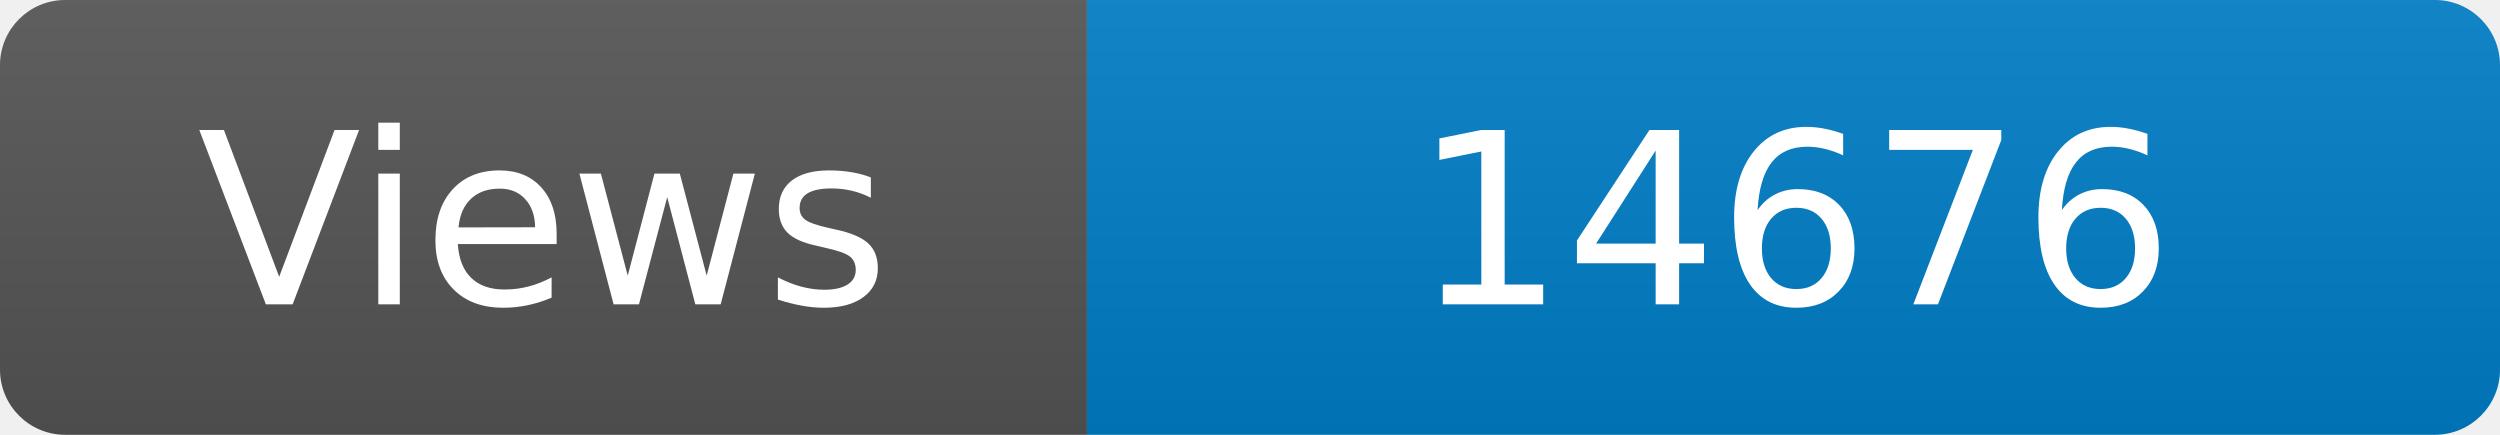
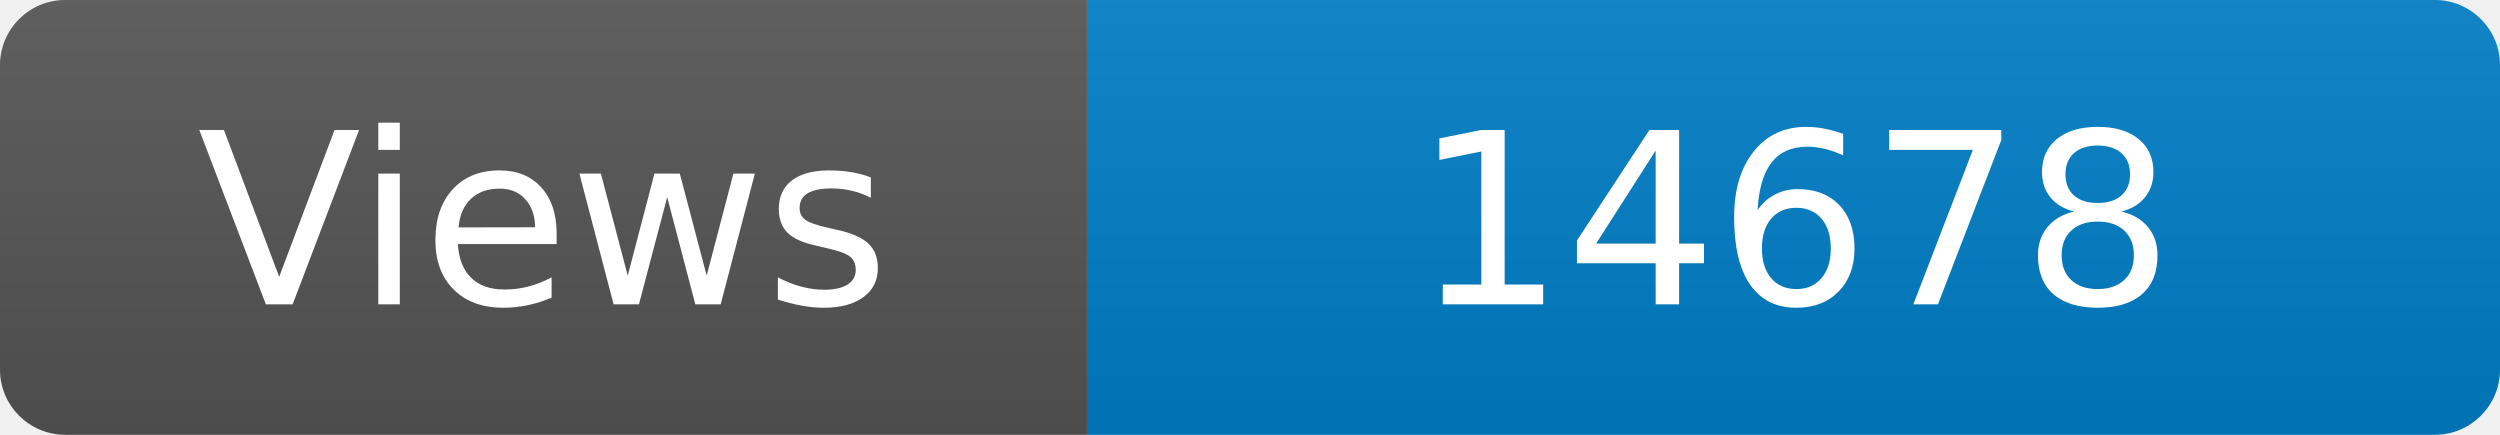
<svg xmlns="http://www.w3.org/2000/svg" width="115" height="20" role="img" aria-label="Maintained?: yes">
  <linearGradient id="s" x2="0" y2="100%">
    <stop offset="0" stop-color="#bbb" stop-opacity=".1" />
    <stop offset="1" stop-opacity=".1" />
  </linearGradient>
  <clipPath id="r">
    <rect width="115" height="20" rx="3" fill="#fff" />
  </clipPath>
  <g clip-path="url(#r)">
    <rect width="50" height="20" fill="#555" />
    <rect x="50" width="160" height="20" fill="#007ec6" />
    <rect width="115" height="20" fill="url(#s)" />
  </g>
  <g fill="#fff" text-anchor="middle" font-family="Verdana,Geneva,DejaVu Sans,sans-serif" font-size="110">
    <text x="250" y="140" transform="scale(.1)" fill="#fff">Views</text>
-     <text x="825" y="140" transform="scale(.1)" fill="#fff">14676</text>
+     <text x="825" y="140" transform="scale(.1)" fill="#fff">14678</text>
  </g>
</svg>
